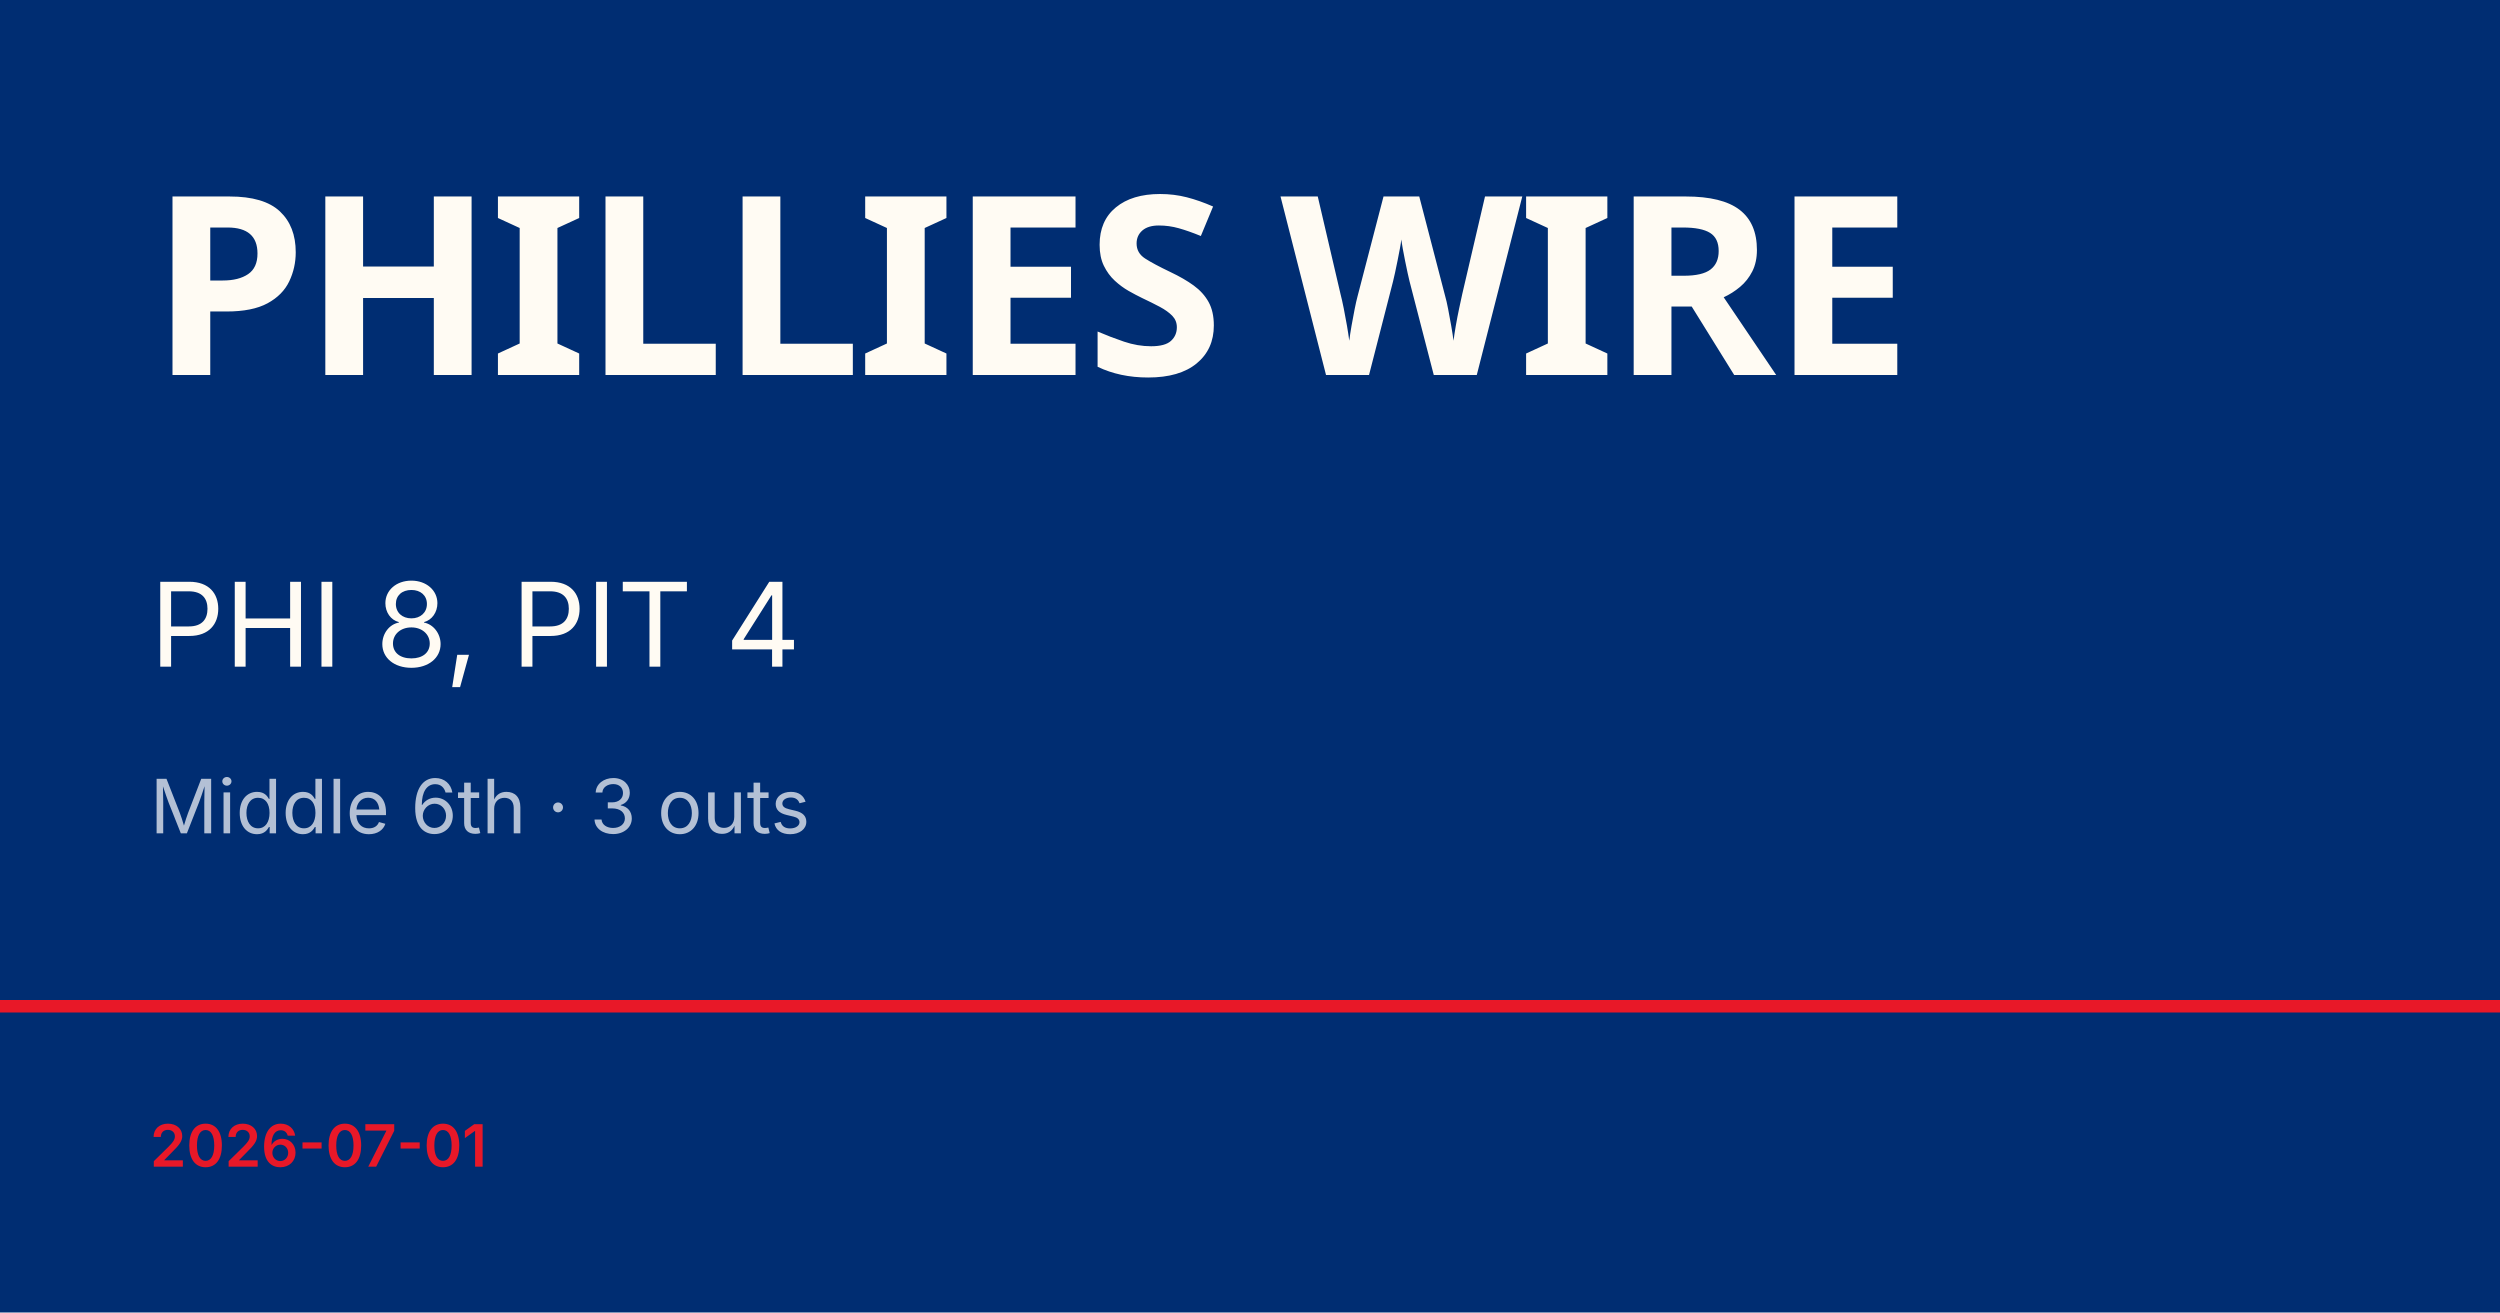
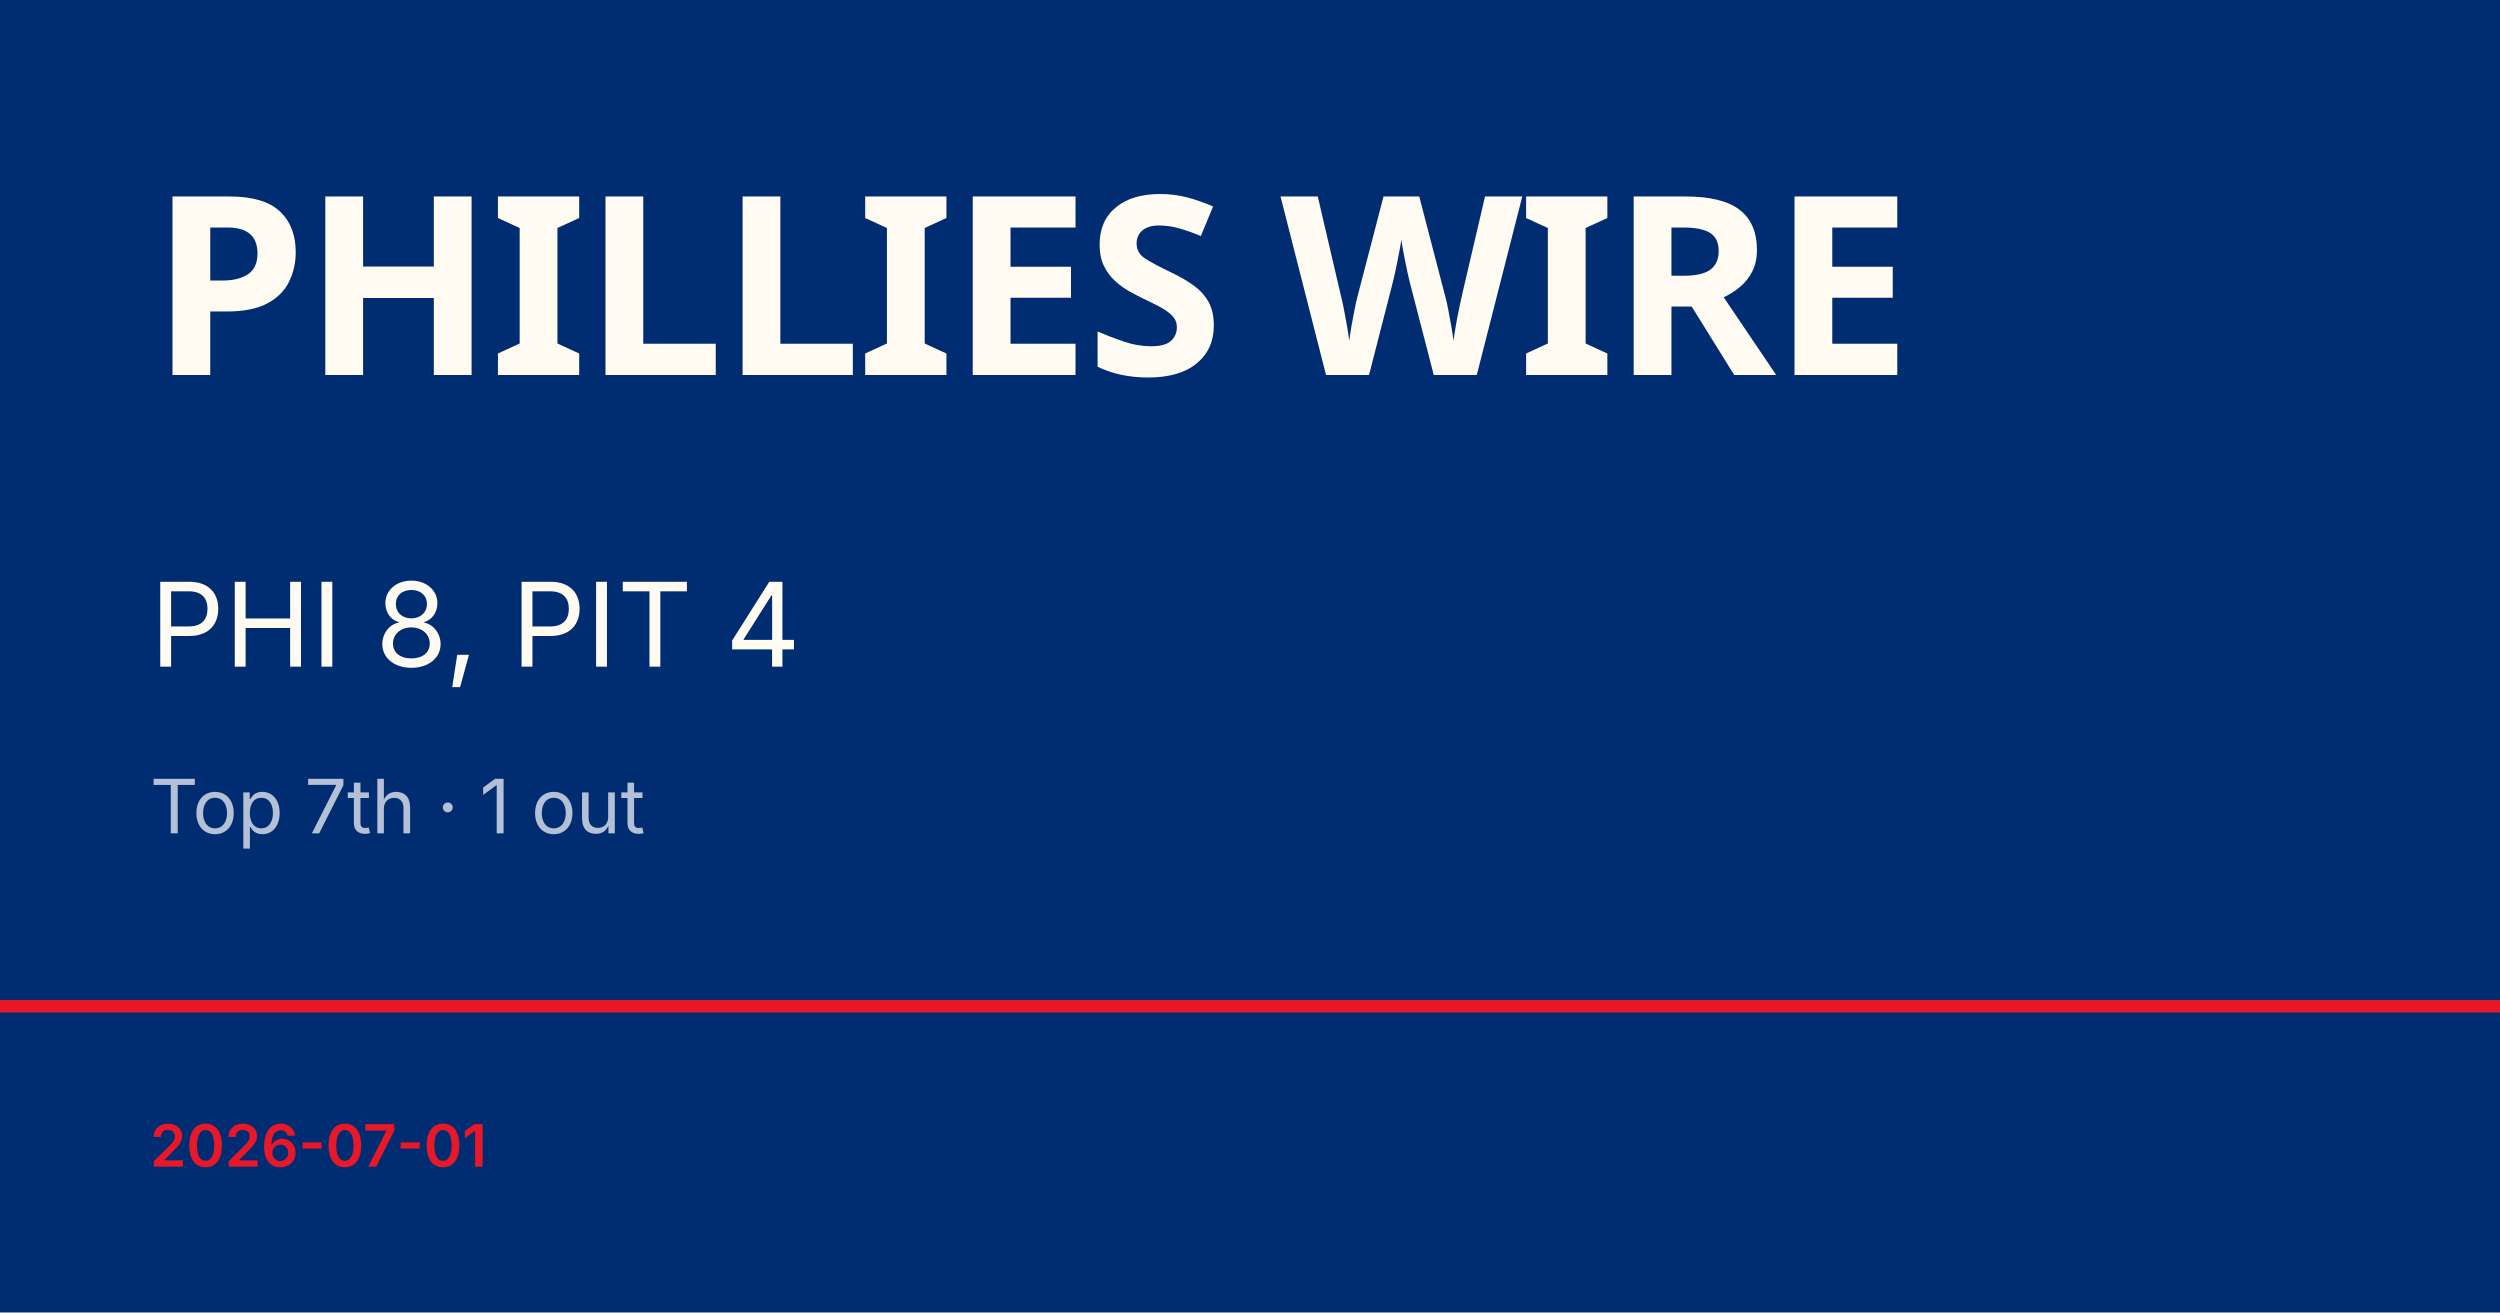
<svg xmlns="http://www.w3.org/2000/svg" viewBox="0 0 1200 630">
  <rect width="1200" height="630" fill="#002d72" />
  <rect y="480" width="1200" height="6" fill="#e81828" />
  <text x="72" y="180" font-family="Barlow Condensed, Impact, sans-serif" font-size="120" font-weight="900" fill="#fffbf3" letter-spacing="-2">PHILLIES WIRE</text>
  <text x="72" y="320" font-family="Inter, Helvetica, sans-serif" font-size="56" fill="#fffbf3">PHI 8, PIT 4</text>
-   <text x="72" y="400" font-family="Inter, Helvetica, sans-serif" font-size="36" fill="rgba(255,255,255,0.7)">Middle 6th · 3 outs</text>
+   <text x="72" y="400" font-family="Inter, Helvetica, sans-serif" font-size="36" fill="rgba(255,255,255,0.7)">Top 7th · 1 out</text>
  <text x="72" y="560" font-family="Inter, Helvetica, sans-serif" font-size="28" fill="#e81828" font-weight="600">2026-07-01</text>
</svg>
